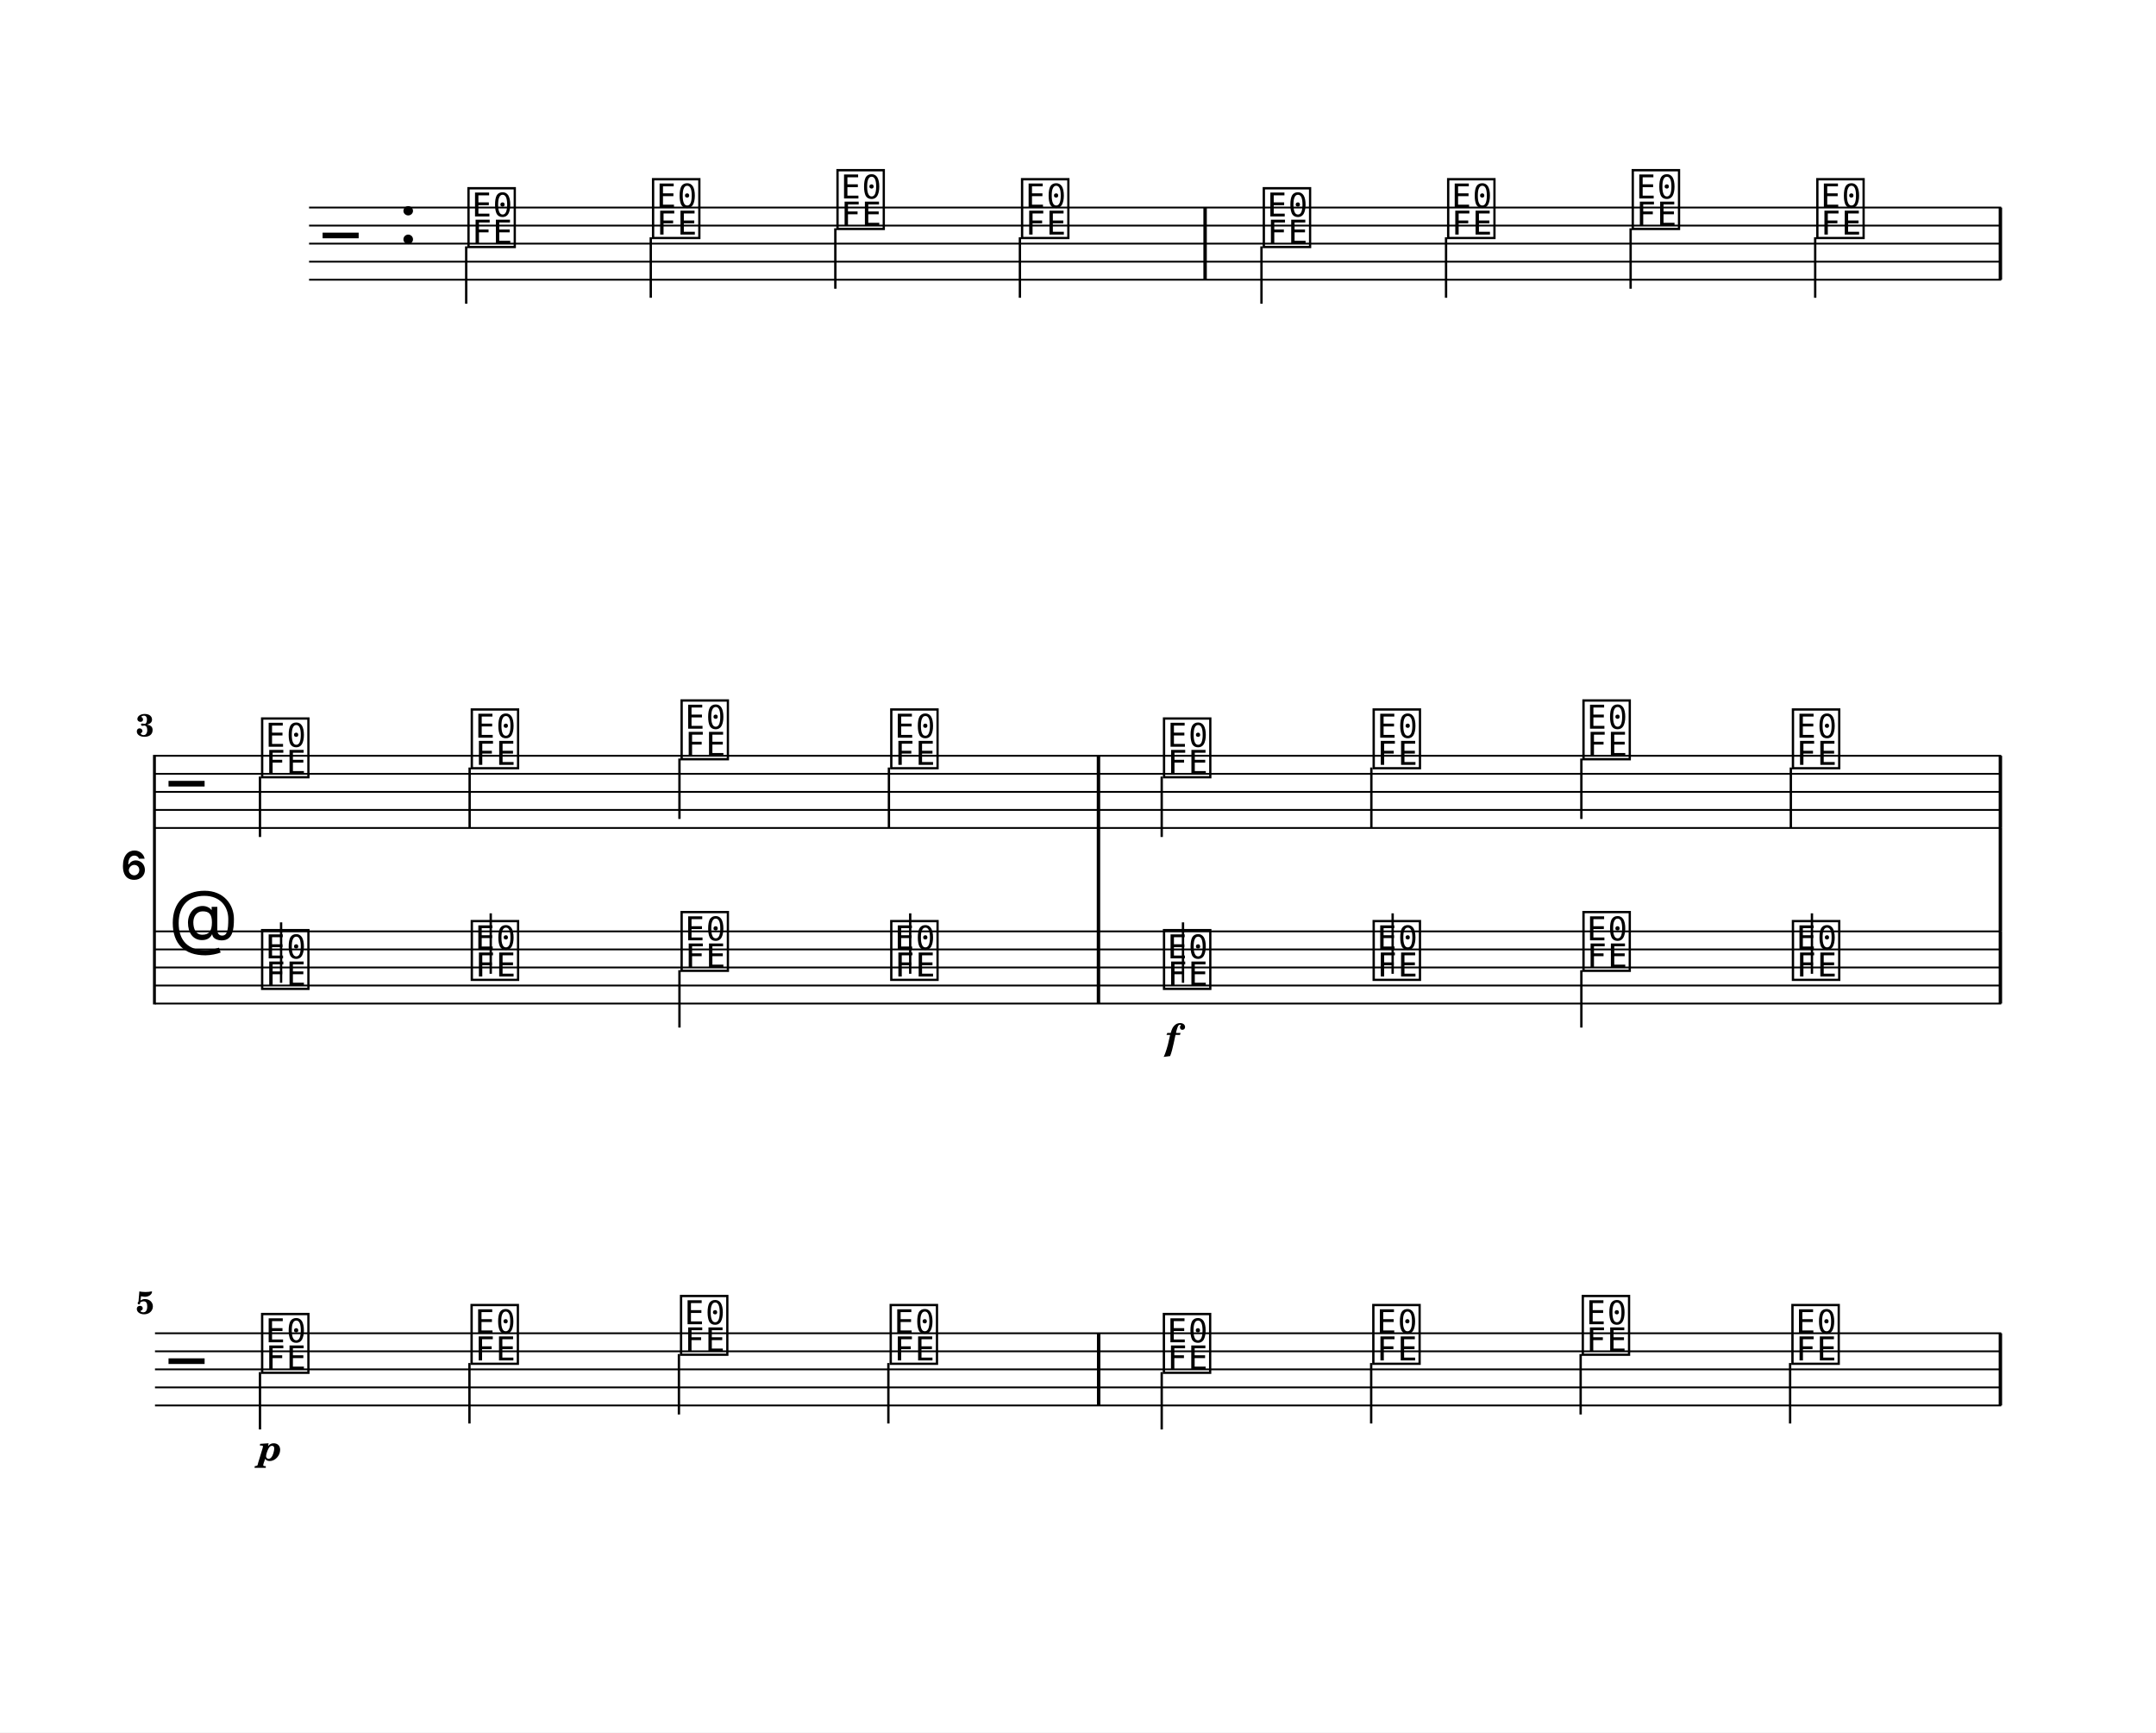
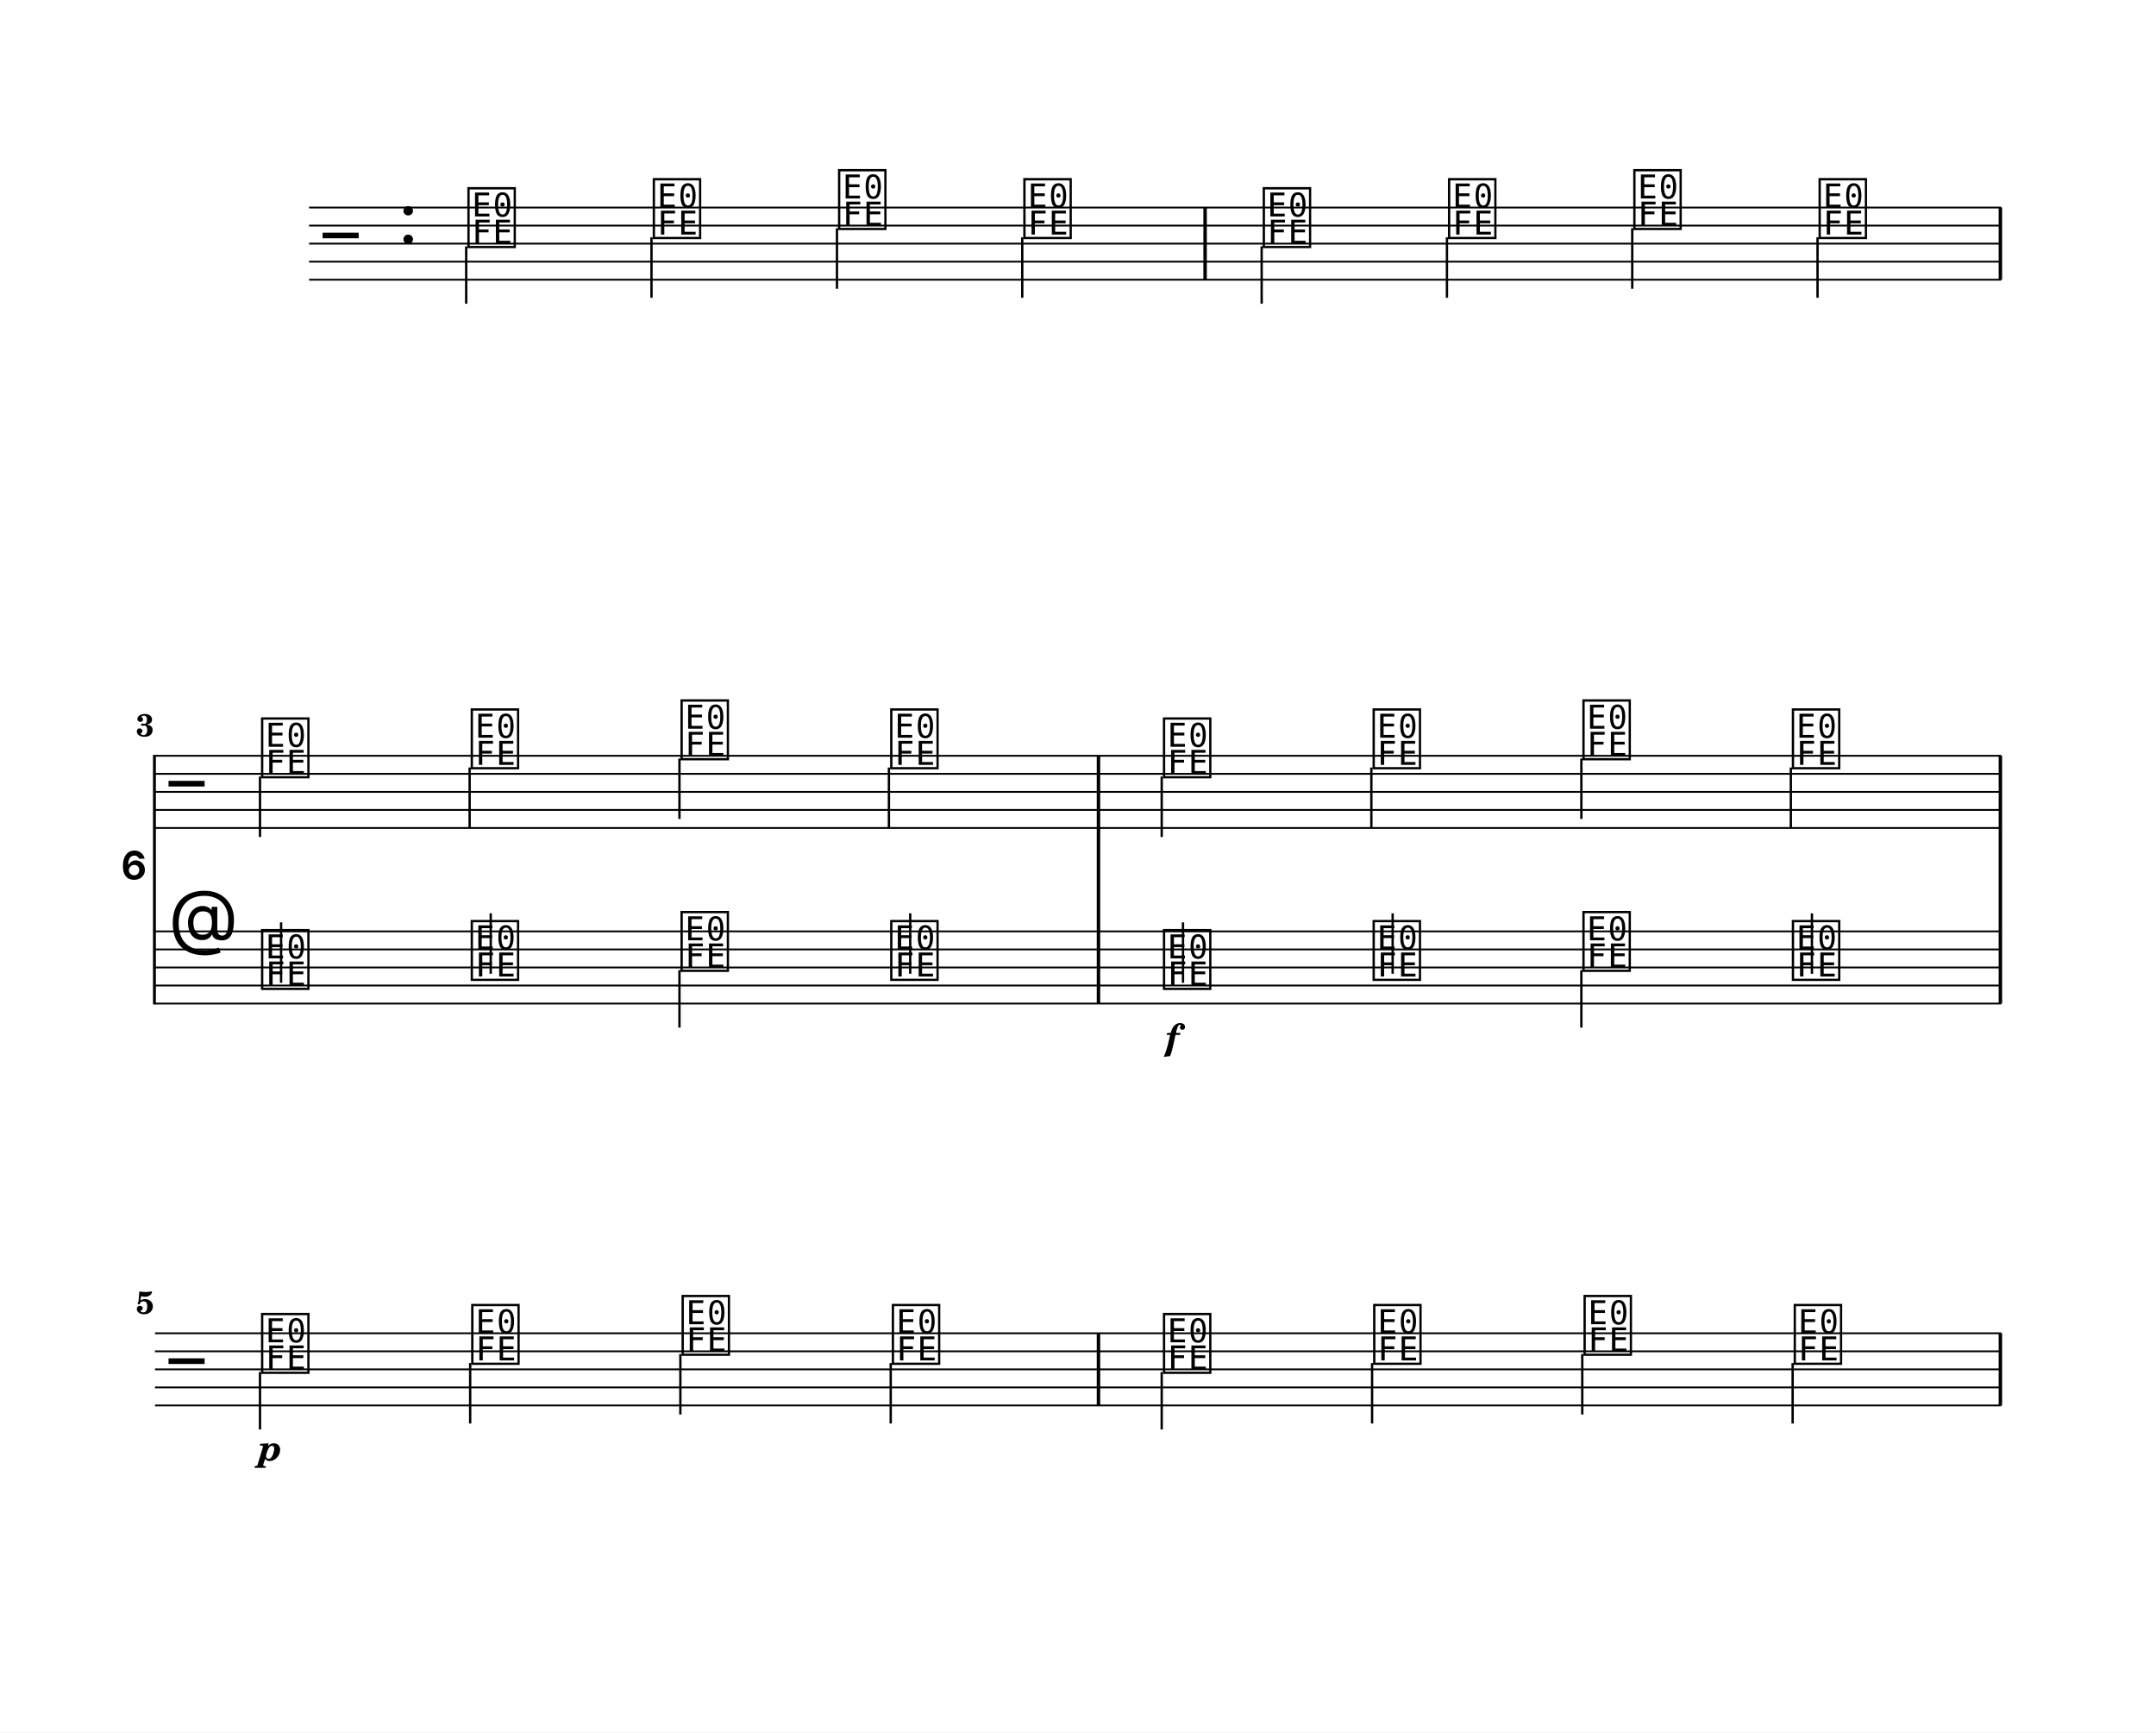
<svg xmlns="http://www.w3.org/2000/svg" width="1195.0" height="960.0" viewBox="0 0 119.50 96.00" font-family="TeX Gyre Schola, serif">
  <style>
  @font-face { font-family: 'Emmentaler'; src: local('Emmentaler'); }
  .music { font-family: 'Emmentaler', serif; }
</style>
  <rect x="0" y="0" width="119.50" height="96.00" fill="#FFFFFF" />
  <g class="page" data-page-top="0.00" data-page-height="32.00" transform="translate(0, 0.00)">
    <g transform="translate(8.54,0.00) scale(1,1)">
      <line x1="8.59" y1="11.50" x2="102.38" y2="11.50" stroke="#000000" stroke-width="0.100" />
      <line x1="8.59" y1="12.50" x2="102.38" y2="12.50" stroke="#000000" stroke-width="0.100" />
      <line x1="8.59" y1="13.50" x2="102.38" y2="13.50" stroke="#000000" stroke-width="0.100" />
      <line x1="8.59" y1="14.50" x2="102.38" y2="14.50" stroke="#000000" stroke-width="0.100" />
      <line x1="8.59" y1="15.50" x2="102.38" y2="15.50" stroke="#000000" stroke-width="0.100" />
      <text class="music" x="9.34" y="14.50" font-size="4.00"></text>
      <text class="music" x="13.54" y="13.50" font-size="4.00"></text>
      <text class="music" x="17.24" y="13.50" font-size="4.00" data-pos="0"></text>
      <line x1="17.30" y1="13.65" x2="17.30" y2="16.83" stroke="#000000" stroke-width="0.130" />
-       <text class="music" x="27.47" y="13.00" font-size="4.00" data-pos="0"></text>
-       <line x1="27.53" y1="13.15" x2="27.53" y2="16.50" stroke="#000000" stroke-width="0.130" />
-       <text class="music" x="37.69" y="12.50" font-size="4.00" data-pos="0"></text>
-       <line x1="37.76" y1="12.65" x2="37.76" y2="16.00" stroke="#000000" stroke-width="0.130" />
-       <text class="music" x="47.92" y="13.00" font-size="4.00" data-pos="0"></text>
-       <line x1="47.99" y1="13.15" x2="47.99" y2="16.50" stroke="#000000" stroke-width="0.130" />
+       <text class="music" x="27.51" y="13.00" font-size="4.00" data-pos="0"></text>
+       <line x1="27.57" y1="13.15" x2="27.57" y2="16.50" stroke="#000000" stroke-width="0.130" />
+       <text class="music" x="37.78" y="12.50" font-size="4.00" data-pos="0"></text>
+       <line x1="37.85" y1="12.65" x2="37.85" y2="16.00" stroke="#000000" stroke-width="0.130" />
+       <text class="music" x="48.05" y="13.00" font-size="4.00" data-pos="0"></text>
+       <line x1="48.12" y1="13.15" x2="48.12" y2="16.50" stroke="#000000" stroke-width="0.130" />
      <text class="music" x="61.32" y="13.50" font-size="4.00" data-pos="0"></text>
-       <line x1="61.38" y1="13.65" x2="61.38" y2="16.83" stroke="#000000" stroke-width="0.130" />
-       <text class="music" x="71.54" y="13.00" font-size="4.00" data-pos="0"></text>
-       <line x1="71.61" y1="13.15" x2="71.61" y2="16.50" stroke="#000000" stroke-width="0.130" />
-       <text class="music" x="81.77" y="12.50" font-size="4.00" data-pos="0"></text>
-       <line x1="81.84" y1="12.65" x2="81.84" y2="16.00" stroke="#000000" stroke-width="0.130" />
-       <text class="music" x="92.00" y="13.00" font-size="4.00" data-pos="0"></text>
-       <line x1="92.07" y1="13.15" x2="92.07" y2="16.50" stroke="#000000" stroke-width="0.130" />
+       <line x1="61.39" y1="13.65" x2="61.39" y2="16.83" stroke="#000000" stroke-width="0.130" />
+       <text class="music" x="71.59" y="13.00" font-size="4.00" data-pos="0"></text>
+       <line x1="71.66" y1="13.15" x2="71.66" y2="16.50" stroke="#000000" stroke-width="0.130" />
+       <text class="music" x="81.86" y="12.50" font-size="4.00" data-pos="0"></text>
+       <line x1="81.93" y1="12.65" x2="81.93" y2="16.00" stroke="#000000" stroke-width="0.130" />
+       <text class="music" x="92.13" y="13.00" font-size="4.00" data-pos="0"></text>
+       <line x1="92.20" y1="13.15" x2="92.20" y2="16.50" stroke="#000000" stroke-width="0.130" />
      <rect x="58.16" y="11.50" width="0.19" height="4.00" data-pos="0" />
      <rect x="102.24" y="11.50" width="0.19" height="4.00" data-pos="0" />
    </g>
  </g>
  <g class="page" data-page-top="32.00" data-page-height="32.00" transform="translate(0, 32.00)">
    <g transform="translate(8.54,0.00) scale(1,1)">
      <text x="-0.36" y="16.74" font-size="4.00" font-family="Emmentaler-Brace" text-anchor="end"></text>
      <line x1="0.02" y1="9.83" x2="0.02" y2="23.66" stroke="#000000" stroke-width="0.160" />
      <rect x="52.25" y="13.88" width="0.19" height="5.73" />
      <rect x="102.24" y="13.88" width="0.19" height="5.73" />
      <line x1="0.05" y1="9.88" x2="102.38" y2="9.88" stroke="#000000" stroke-width="0.100" />
      <line x1="0.05" y1="10.88" x2="102.38" y2="10.88" stroke="#000000" stroke-width="0.100" />
      <line x1="0.05" y1="11.88" x2="102.38" y2="11.88" stroke="#000000" stroke-width="0.100" />
      <line x1="0.05" y1="12.88" x2="102.38" y2="12.88" stroke="#000000" stroke-width="0.100" />
      <line x1="0.05" y1="13.88" x2="102.38" y2="13.88" stroke="#000000" stroke-width="0.100" />
      <text class="music" x="0.80" y="12.88" font-size="4.00"></text>
      <text class="music" x="5.80" y="10.88" font-size="4.00" data-pos="0"></text>
      <line x1="5.87" y1="11.03" x2="5.87" y2="14.38" stroke="#000000" stroke-width="0.130" />
      <text class="music" x="17.42" y="10.38" font-size="4.00" data-pos="0"></text>
      <line x1="17.49" y1="10.53" x2="17.49" y2="13.88" stroke="#000000" stroke-width="0.130" />
      <text class="music" x="29.05" y="9.88" font-size="4.00" data-pos="0"></text>
      <line x1="29.12" y1="10.03" x2="29.12" y2="13.38" stroke="#000000" stroke-width="0.130" />
      <text class="music" x="40.67" y="10.38" font-size="4.00" data-pos="0"></text>
      <line x1="40.73" y1="10.53" x2="40.73" y2="13.88" stroke="#000000" stroke-width="0.130" />
      <text class="music" x="55.79" y="10.88" font-size="4.00" data-pos="0"></text>
      <line x1="55.85" y1="11.03" x2="55.85" y2="14.38" stroke="#000000" stroke-width="0.130" />
      <text class="music" x="67.41" y="10.38" font-size="4.00" data-pos="0"></text>
      <line x1="67.47" y1="10.53" x2="67.47" y2="13.88" stroke="#000000" stroke-width="0.130" />
      <text class="music" x="79.04" y="9.88" font-size="4.00" data-pos="0"></text>
      <line x1="79.11" y1="10.03" x2="79.11" y2="13.38" stroke="#000000" stroke-width="0.130" />
      <text class="music" x="90.65" y="10.38" font-size="4.00" data-pos="0"></text>
      <line x1="90.72" y1="10.53" x2="90.72" y2="13.88" stroke="#000000" stroke-width="0.130" />
      <rect x="52.25" y="9.88" width="0.19" height="4.00" data-pos="0" />
      <rect x="102.24" y="9.88" width="0.19" height="4.00" data-pos="0" />
      <line x1="0.05" y1="19.61" x2="102.38" y2="19.61" stroke="#000000" stroke-width="0.100" />
      <line x1="0.05" y1="20.61" x2="102.38" y2="20.61" stroke="#000000" stroke-width="0.100" />
      <line x1="0.05" y1="21.61" x2="102.38" y2="21.61" stroke="#000000" stroke-width="0.100" />
      <line x1="0.05" y1="22.61" x2="102.38" y2="22.61" stroke="#000000" stroke-width="0.100" />
      <line x1="0.05" y1="23.61" x2="102.38" y2="23.61" stroke="#000000" stroke-width="0.100" />
      <text class="music" x="0.80" y="20.61" font-size="4.00"></text>
      <text class="music" x="5.80" y="22.61" font-size="4.00" data-pos="0"></text>
      <line x1="7.04" y1="22.46" x2="7.04" y2="19.11" stroke="#000000" stroke-width="0.130" />
      <text class="music" x="17.42" y="22.11" font-size="4.00" data-pos="0"></text>
      <line x1="18.66" y1="21.96" x2="18.66" y2="18.61" stroke="#000000" stroke-width="0.130" />
      <text class="music" x="29.05" y="21.61" font-size="4.00" data-pos="0"></text>
      <line x1="29.12" y1="21.76" x2="29.12" y2="24.94" stroke="#000000" stroke-width="0.130" />
      <text class="music" x="40.67" y="22.11" font-size="4.00" data-pos="0"></text>
      <line x1="41.91" y1="21.96" x2="41.91" y2="18.61" stroke="#000000" stroke-width="0.130" />
      <text class="music" x="55.79" y="22.61" font-size="4.00" data-pos="0"></text>
      <line x1="57.03" y1="22.46" x2="57.03" y2="19.11" stroke="#000000" stroke-width="0.130" />
      <text class="music" x="67.41" y="22.11" font-size="4.00" data-pos="0"></text>
      <line x1="68.65" y1="21.96" x2="68.65" y2="18.61" stroke="#000000" stroke-width="0.130" />
      <text class="music" x="79.04" y="21.61" font-size="4.00" data-pos="0"></text>
      <line x1="79.11" y1="21.76" x2="79.11" y2="24.94" stroke="#000000" stroke-width="0.130" />
      <text class="music" x="90.65" y="22.11" font-size="4.00" data-pos="0"></text>
      <line x1="91.89" y1="21.96" x2="91.89" y2="18.61" stroke="#000000" stroke-width="0.130" />
      <rect x="52.25" y="19.61" width="0.19" height="4.00" data-pos="0" />
      <rect x="102.24" y="19.61" width="0.19" height="4.00" data-pos="0" />
      <text x="56.44" y="26.16" font-size="2.00" font-weight="bold" font-style="italic" text-anchor="middle" data-pos="0">f</text>
      <text x="0.00" y="8.80" font-size="1.75" font-weight="bold" text-anchor="end">3</text>
    </g>
  </g>
  <g class="page" data-page-top="64.00" data-page-height="32.00" transform="translate(0, 64.00)">
    <g transform="translate(8.54,0.00) scale(1,1)">
      <line x1="0.05" y1="9.88" x2="102.38" y2="9.88" stroke="#000000" stroke-width="0.100" />
      <line x1="0.05" y1="10.88" x2="102.38" y2="10.88" stroke="#000000" stroke-width="0.100" />
      <line x1="0.05" y1="11.88" x2="102.38" y2="11.88" stroke="#000000" stroke-width="0.100" />
      <line x1="0.05" y1="12.88" x2="102.38" y2="12.88" stroke="#000000" stroke-width="0.100" />
      <line x1="0.05" y1="13.88" x2="102.38" y2="13.88" stroke="#000000" stroke-width="0.100" />
      <text class="music" x="0.80" y="12.88" font-size="4.00"></text>
      <text class="music" x="5.80" y="11.88" font-size="4.00" data-pos="0"></text>
      <line x1="5.87" y1="12.03" x2="5.87" y2="15.21" stroke="#000000" stroke-width="0.130" />
-       <text class="music" x="17.41" y="11.38" font-size="4.00" data-pos="0"></text>
-       <line x1="17.48" y1="11.53" x2="17.48" y2="14.88" stroke="#000000" stroke-width="0.130" />
-       <text class="music" x="29.02" y="10.88" font-size="4.00" data-pos="0"></text>
-       <line x1="29.09" y1="11.03" x2="29.09" y2="14.38" stroke="#000000" stroke-width="0.130" />
-       <text class="music" x="40.64" y="11.38" font-size="4.00" data-pos="0"></text>
-       <line x1="40.70" y1="11.53" x2="40.70" y2="14.88" stroke="#000000" stroke-width="0.130" />
-       <text class="music" x="55.78" y="11.88" font-size="4.00" data-pos="0"></text>
+       <text class="music" x="17.45" y="11.38" font-size="4.00" data-pos="0"></text>
+       <line x1="17.52" y1="11.53" x2="17.52" y2="14.88" stroke="#000000" stroke-width="0.130" />
+       <text class="music" x="29.11" y="10.88" font-size="4.00" data-pos="0"></text>
+       <line x1="29.17" y1="11.03" x2="29.17" y2="14.38" stroke="#000000" stroke-width="0.130" />
+       <text class="music" x="40.76" y="11.38" font-size="4.00" data-pos="0"></text>
+       <line x1="40.83" y1="11.53" x2="40.83" y2="14.88" stroke="#000000" stroke-width="0.130" />
+       <text class="music" x="55.79" y="11.88" font-size="4.00" data-pos="0"></text>
      <line x1="55.85" y1="12.03" x2="55.85" y2="15.21" stroke="#000000" stroke-width="0.130" />
-       <text class="music" x="67.39" y="11.38" font-size="4.00" data-pos="0"></text>
-       <line x1="67.46" y1="11.53" x2="67.46" y2="14.88" stroke="#000000" stroke-width="0.130" />
-       <text class="music" x="79.00" y="10.88" font-size="4.00" data-pos="0"></text>
-       <line x1="79.07" y1="11.03" x2="79.07" y2="14.38" stroke="#000000" stroke-width="0.130" />
-       <text class="music" x="90.62" y="11.38" font-size="4.00" data-pos="0"></text>
-       <line x1="90.68" y1="11.53" x2="90.68" y2="14.88" stroke="#000000" stroke-width="0.130" />
-       <rect x="52.26" y="9.88" width="0.19" height="4.00" data-pos="0" />
+       <text class="music" x="67.44" y="11.38" font-size="4.00" data-pos="0"></text>
+       <line x1="67.51" y1="11.53" x2="67.51" y2="14.88" stroke="#000000" stroke-width="0.130" />
+       <text class="music" x="79.10" y="10.88" font-size="4.00" data-pos="0"></text>
+       <line x1="79.16" y1="11.03" x2="79.16" y2="14.38" stroke="#000000" stroke-width="0.130" />
+       <text class="music" x="90.75" y="11.38" font-size="4.00" data-pos="0"></text>
+       <line x1="90.82" y1="11.53" x2="90.82" y2="14.88" stroke="#000000" stroke-width="0.130" />
+       <rect x="52.25" y="9.88" width="0.19" height="4.00" data-pos="0" />
      <rect x="102.24" y="9.88" width="0.19" height="4.00" data-pos="0" />
      <text x="6.45" y="16.93" font-size="2.00" font-weight="bold" font-style="italic" text-anchor="middle" data-pos="0">p</text>
      <text x="0.00" y="8.80" font-size="1.75" font-weight="bold" text-anchor="end">5</text>
    </g>
  </g>
</svg>
